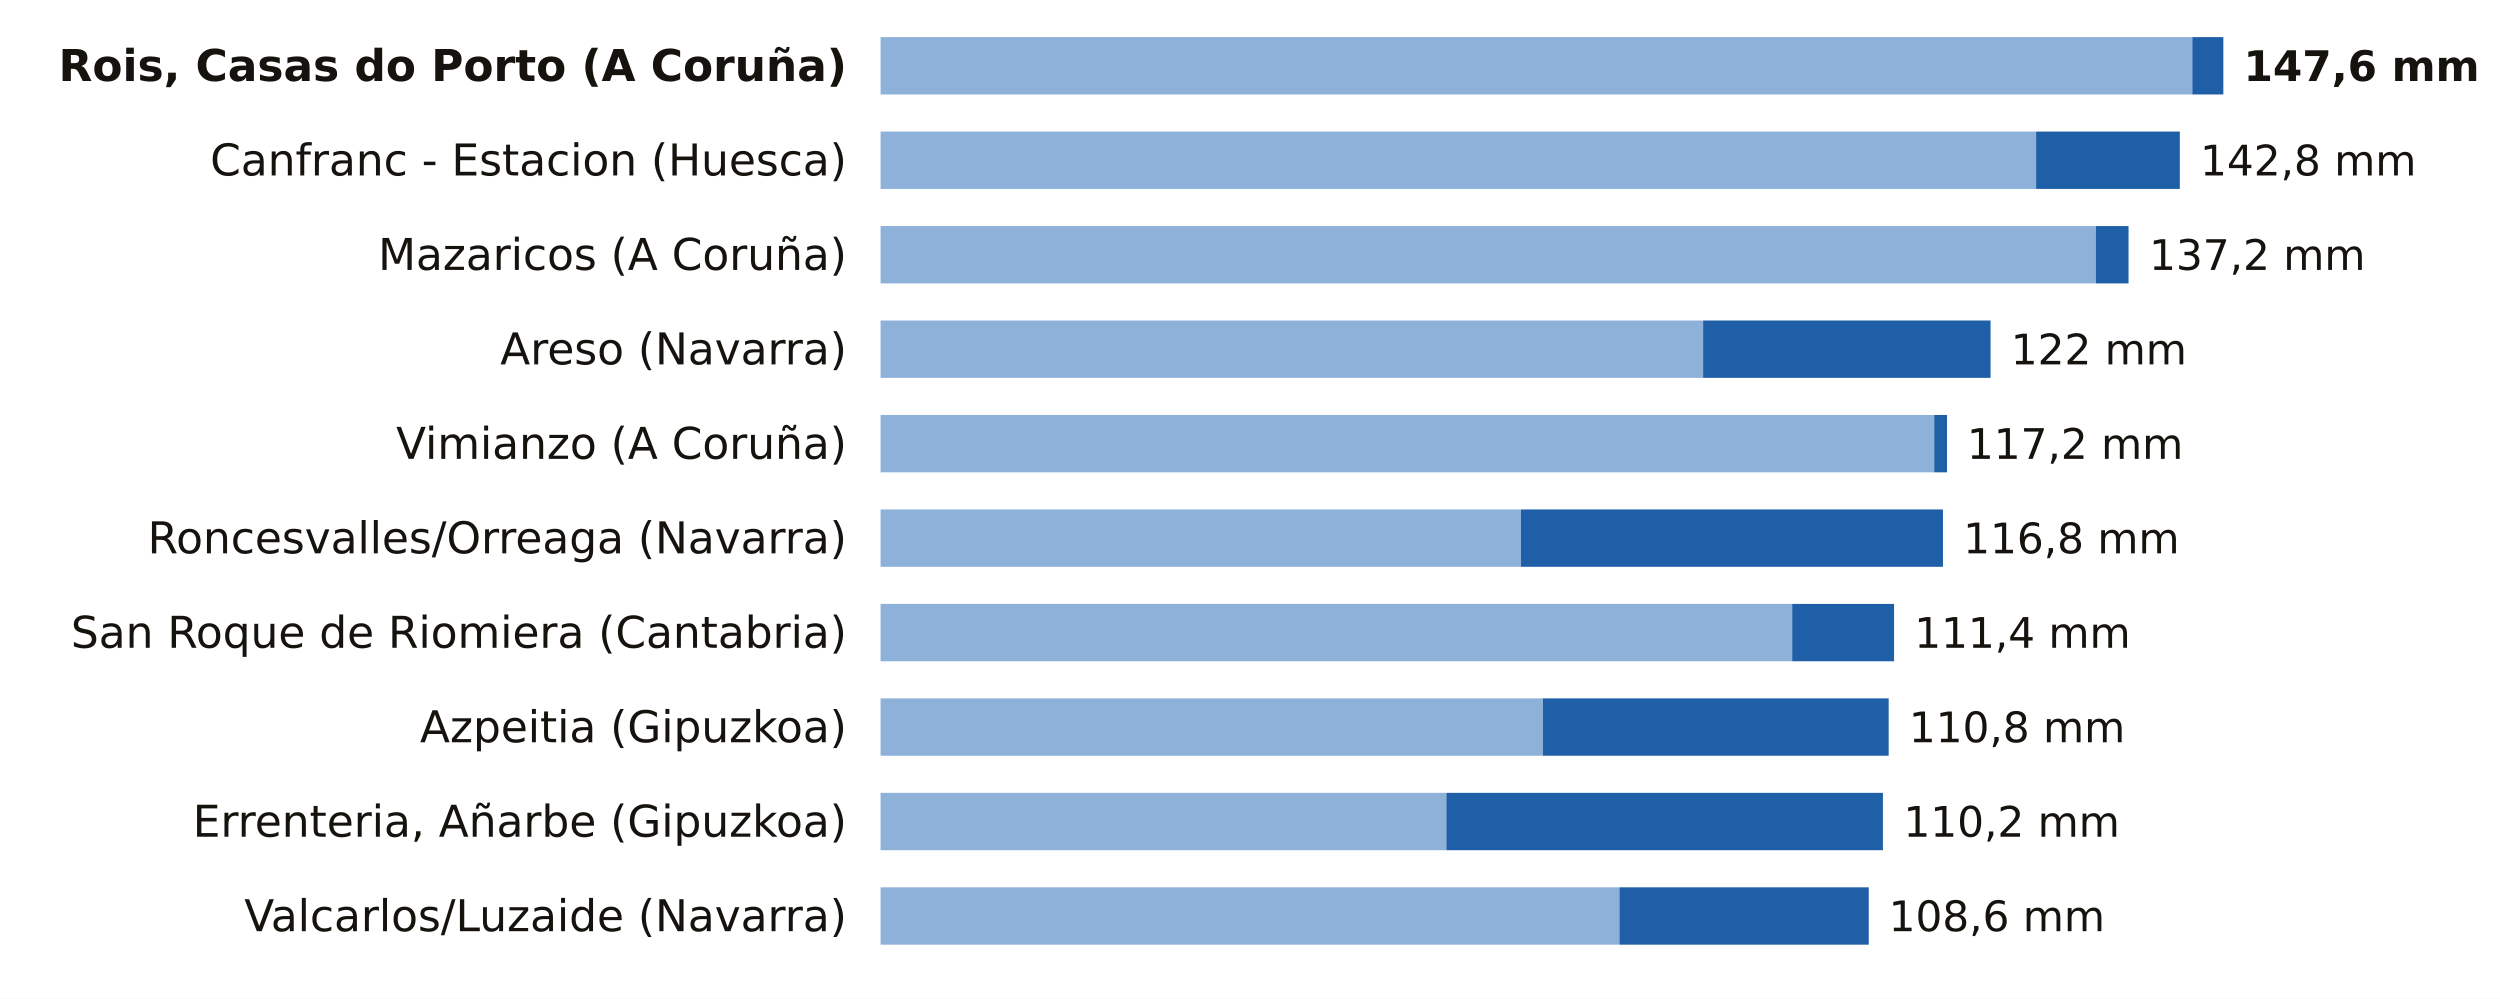
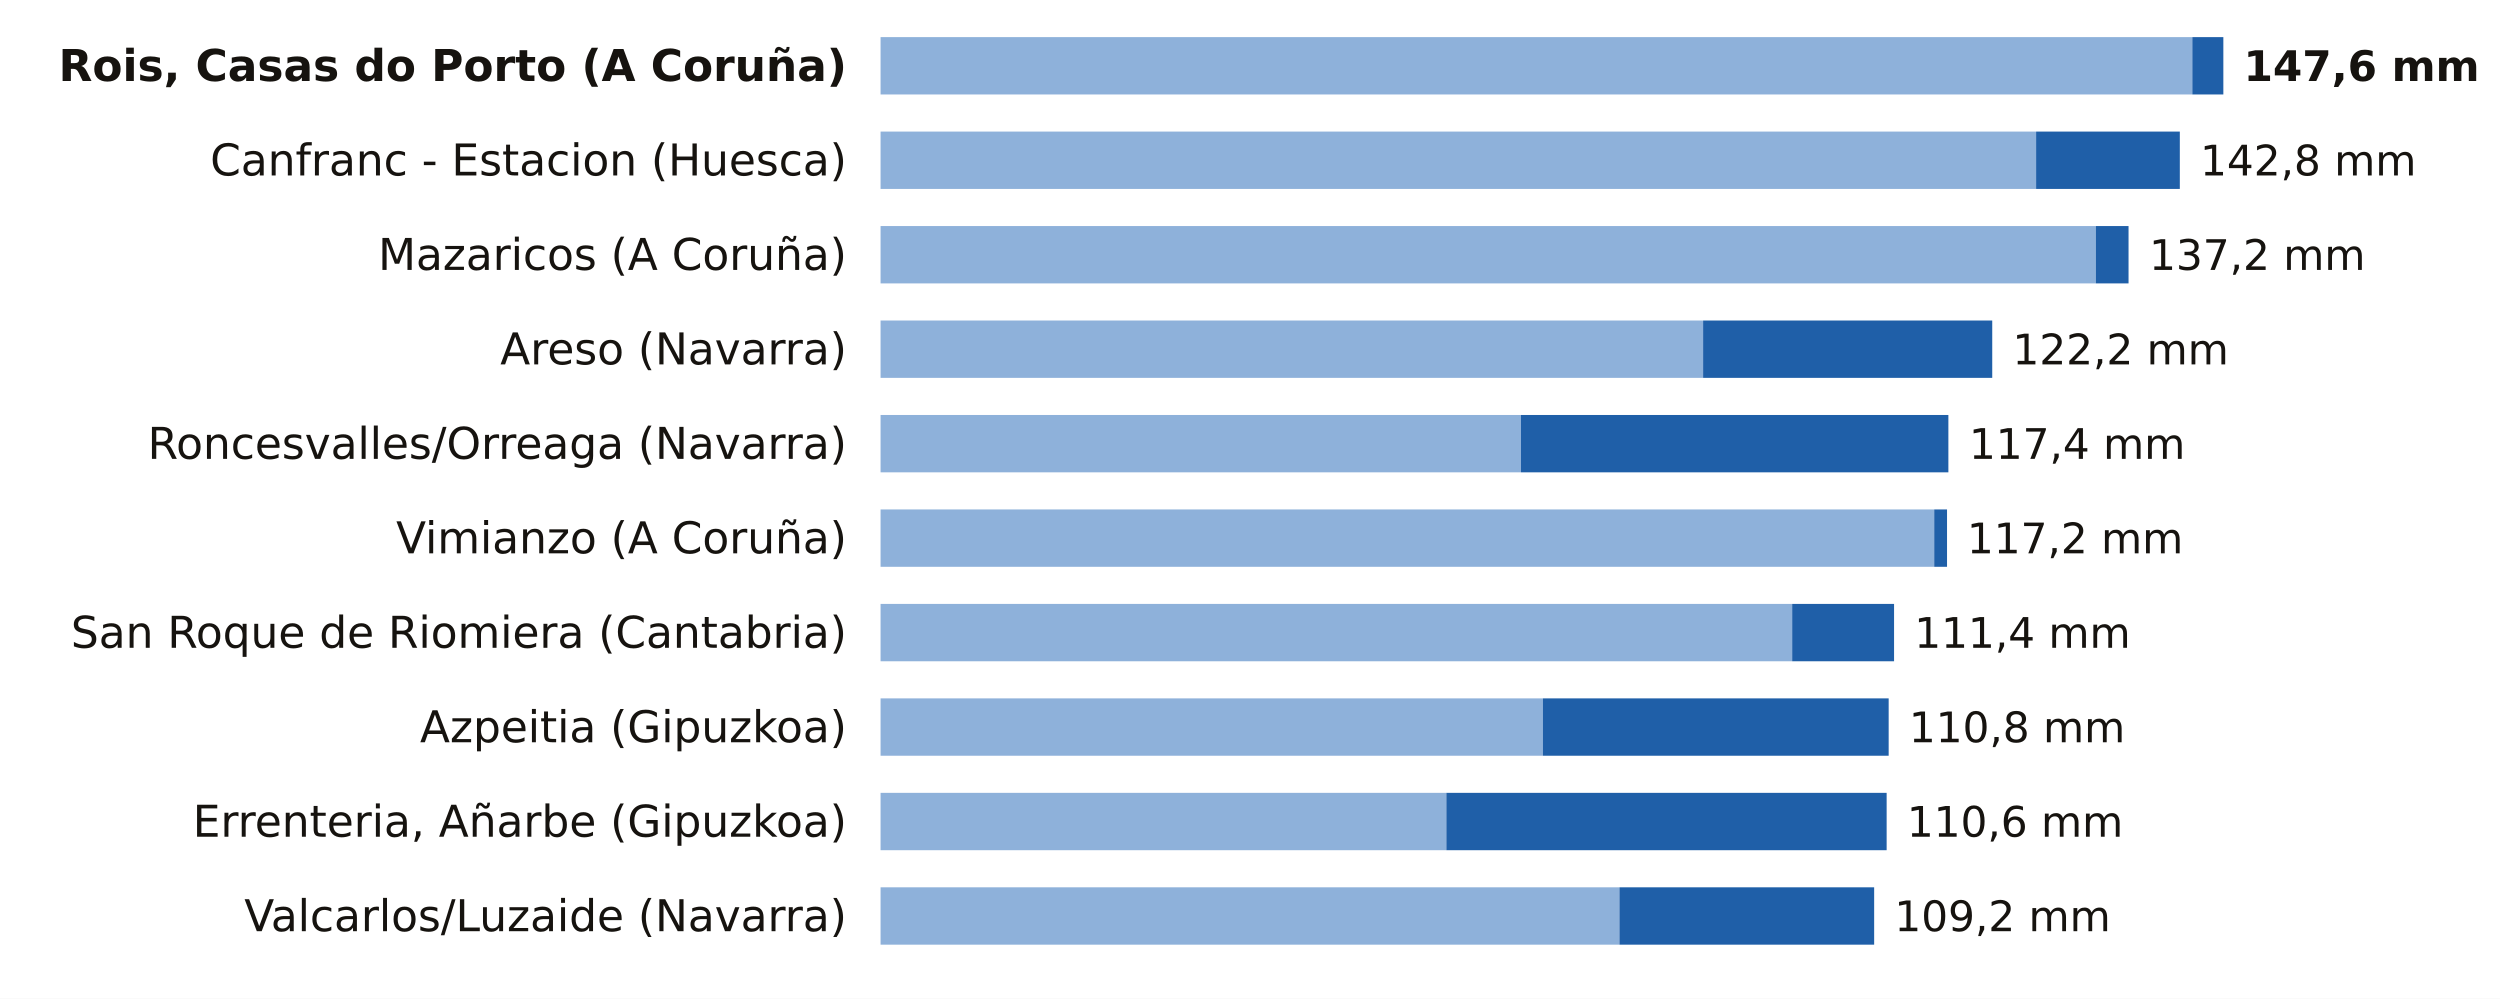
<svg xmlns="http://www.w3.org/2000/svg" viewBox="0 0 741 296" width="741" height="296" role="img" aria-label="La lluvia de los últimos 7 días, estación a estación">
  <rect width="741" height="296" fill="#FFFFFF" />
  <text x="251.0" y="24.0" font-size="13" fill="#16130F" text-anchor="end" font-weight="600" font-family="Public Sans, DejaVu Sans, Arial, sans-serif">Rois, Casas do Porto (A Coruña)</text>
  <rect x="261" y="11" width="388.8" height="17" fill="#8EB1DA" />
  <rect x="649.8" y="11" width="9.2" height="17" fill="#1F5FA8" />
  <text x="665.0" y="24.0" font-size="12.5" fill="#16130F" text-anchor="start" font-weight="700" font-family="Public Sans, DejaVu Sans, Arial, sans-serif">147,6 mm</text>
  <text x="251.0" y="52.0" font-size="13" fill="#16130F" text-anchor="end" font-weight="400" font-family="Public Sans, DejaVu Sans, Arial, sans-serif">Canfranc - Estacion (Huesca)</text>
  <rect x="261" y="39" width="342.5" height="17" fill="#8EB1DA" />
  <rect x="603.5" y="39" width="42.6" height="17" fill="#1F5FA8" />
  <text x="652.1" y="52.0" font-size="12.5" fill="#16130F" text-anchor="start" font-weight="500" font-family="Public Sans, DejaVu Sans, Arial, sans-serif">142,8 mm</text>
  <text x="251.0" y="80.0" font-size="13" fill="#16130F" text-anchor="end" font-weight="400" font-family="Public Sans, DejaVu Sans, Arial, sans-serif">Mazaricos (A Coruña)</text>
  <rect x="261" y="67" width="360.2" height="17" fill="#8EB1DA" />
  <rect x="621.2" y="67" width="9.7" height="17" fill="#1F5FA8" />
  <text x="637.0" y="80.0" font-size="12.5" fill="#16130F" text-anchor="start" font-weight="500" font-family="Public Sans, DejaVu Sans, Arial, sans-serif">137,2 mm</text>
  <text x="251.0" y="108.0" font-size="13" fill="#16130F" text-anchor="end" font-weight="400" font-family="Public Sans, DejaVu Sans, Arial, sans-serif">Areso (Navarra)</text>
  <rect x="261" y="95" width="243.8" height="17" fill="#8EB1DA" />
-   <rect x="504.8" y="95" width="85.2" height="17" fill="#1F5FA8" />
-   <text x="596.0" y="108.0" font-size="12.5" fill="#16130F" text-anchor="start" font-weight="500" font-family="Public Sans, DejaVu Sans, Arial, sans-serif">122 mm</text>
-   <text x="251.0" y="136.0" font-size="13" fill="#16130F" text-anchor="end" font-weight="400" font-family="Public Sans, DejaVu Sans, Arial, sans-serif">Vimianzo (A Coruña)</text>
-   <rect x="261" y="123" width="312.3" height="17" fill="#8EB1DA" />
-   <rect x="573.3" y="123" width="3.8" height="17" fill="#1F5FA8" />
-   <text x="583.0" y="136.0" font-size="12.5" fill="#16130F" text-anchor="start" font-weight="500" font-family="Public Sans, DejaVu Sans, Arial, sans-serif">117,2 mm</text>
-   <text x="251.0" y="164.0" font-size="13" fill="#16130F" text-anchor="end" font-weight="400" font-family="Public Sans, DejaVu Sans, Arial, sans-serif">Roncesvalles/Orreaga (Navarra)</text>
-   <rect x="261" y="151" width="189.8" height="17" fill="#8EB1DA" />
-   <rect x="450.8" y="151" width="125.1" height="17" fill="#1F5FA8" />
-   <text x="581.9" y="164.0" font-size="12.5" fill="#16130F" text-anchor="start" font-weight="500" font-family="Public Sans, DejaVu Sans, Arial, sans-serif">116,8 mm</text>
+   <rect x="504.8" y="95" width="85.7" height="17" fill="#1F5FA8" />
+   <text x="596.5" y="108.0" font-size="12.5" fill="#16130F" text-anchor="start" font-weight="500" font-family="Public Sans, DejaVu Sans, Arial, sans-serif">122,2 mm</text>
+   <text x="251.0" y="136.0" font-size="13" fill="#16130F" text-anchor="end" font-weight="400" font-family="Public Sans, DejaVu Sans, Arial, sans-serif">Roncesvalles/Orreaga (Navarra)</text>
+   <rect x="261" y="123" width="189.8" height="17" fill="#8EB1DA" />
+   <rect x="450.8" y="123" width="126.7" height="17" fill="#1F5FA8" />
+   <text x="583.6" y="136.0" font-size="12.5" fill="#16130F" text-anchor="start" font-weight="500" font-family="Public Sans, DejaVu Sans, Arial, sans-serif">117,4 mm</text>
+   <text x="251.0" y="164.0" font-size="13" fill="#16130F" text-anchor="end" font-weight="400" font-family="Public Sans, DejaVu Sans, Arial, sans-serif">Vimianzo (A Coruña)</text>
+   <rect x="261" y="151" width="312.3" height="17" fill="#8EB1DA" />
+   <rect x="573.3" y="151" width="3.8" height="17" fill="#1F5FA8" />
+   <text x="583.0" y="164.0" font-size="12.5" fill="#16130F" text-anchor="start" font-weight="500" font-family="Public Sans, DejaVu Sans, Arial, sans-serif">117,2 mm</text>
  <text x="251.0" y="192.0" font-size="13" fill="#16130F" text-anchor="end" font-weight="400" font-family="Public Sans, DejaVu Sans, Arial, sans-serif">San Roque de Riomiera (Cantabria)</text>
  <rect x="261" y="179" width="270.2" height="17" fill="#8EB1DA" />
  <rect x="531.2" y="179" width="30.2" height="17" fill="#1F5FA8" />
  <text x="567.4" y="192.0" font-size="12.5" fill="#16130F" text-anchor="start" font-weight="500" font-family="Public Sans, DejaVu Sans, Arial, sans-serif">111,4 mm</text>
  <text x="251.0" y="220.0" font-size="13" fill="#16130F" text-anchor="end" font-weight="400" font-family="Public Sans, DejaVu Sans, Arial, sans-serif">Azpeitia (Gipuzkoa)</text>
  <rect x="261" y="207" width="196.3" height="17" fill="#8EB1DA" />
  <rect x="457.3" y="207" width="102.5" height="17" fill="#1F5FA8" />
  <text x="565.8" y="220.0" font-size="12.5" fill="#16130F" text-anchor="start" font-weight="500" font-family="Public Sans, DejaVu Sans, Arial, sans-serif">110,8 mm</text>
  <text x="251.0" y="248.0" font-size="13" fill="#16130F" text-anchor="end" font-weight="400" font-family="Public Sans, DejaVu Sans, Arial, sans-serif">Errenteria, Añarbe (Gipuzkoa)</text>
  <rect x="261" y="235" width="167.7" height="17" fill="#8EB1DA" />
-   <rect x="428.7" y="235" width="129.4" height="17" fill="#1F5FA8" />
-   <text x="564.2" y="248.0" font-size="12.5" fill="#16130F" text-anchor="start" font-weight="500" font-family="Public Sans, DejaVu Sans, Arial, sans-serif">110,2 mm</text>
+   <rect x="428.7" y="235" width="130.5" height="17" fill="#1F5FA8" />
+   <text x="565.2" y="248.0" font-size="12.5" fill="#16130F" text-anchor="start" font-weight="500" font-family="Public Sans, DejaVu Sans, Arial, sans-serif">110,6 mm</text>
  <text x="251.0" y="276.0" font-size="13" fill="#16130F" text-anchor="end" font-weight="400" font-family="Public Sans, DejaVu Sans, Arial, sans-serif">Valcarlos/Luzaide (Navarra)</text>
  <rect x="261" y="263" width="219.0" height="17" fill="#8EB1DA" />
-   <rect x="480.0" y="263" width="73.9" height="17" fill="#1F5FA8" />
-   <text x="559.8" y="276.0" font-size="12.5" fill="#16130F" text-anchor="start" font-weight="500" font-family="Public Sans, DejaVu Sans, Arial, sans-serif">108,6 mm</text>
+   <rect x="480.0" y="263" width="75.5" height="17" fill="#1F5FA8" />
+   <text x="561.5" y="276.0" font-size="12.5" fill="#16130F" text-anchor="start" font-weight="500" font-family="Public Sans, DejaVu Sans, Arial, sans-serif">109,2 mm</text>
</svg>
